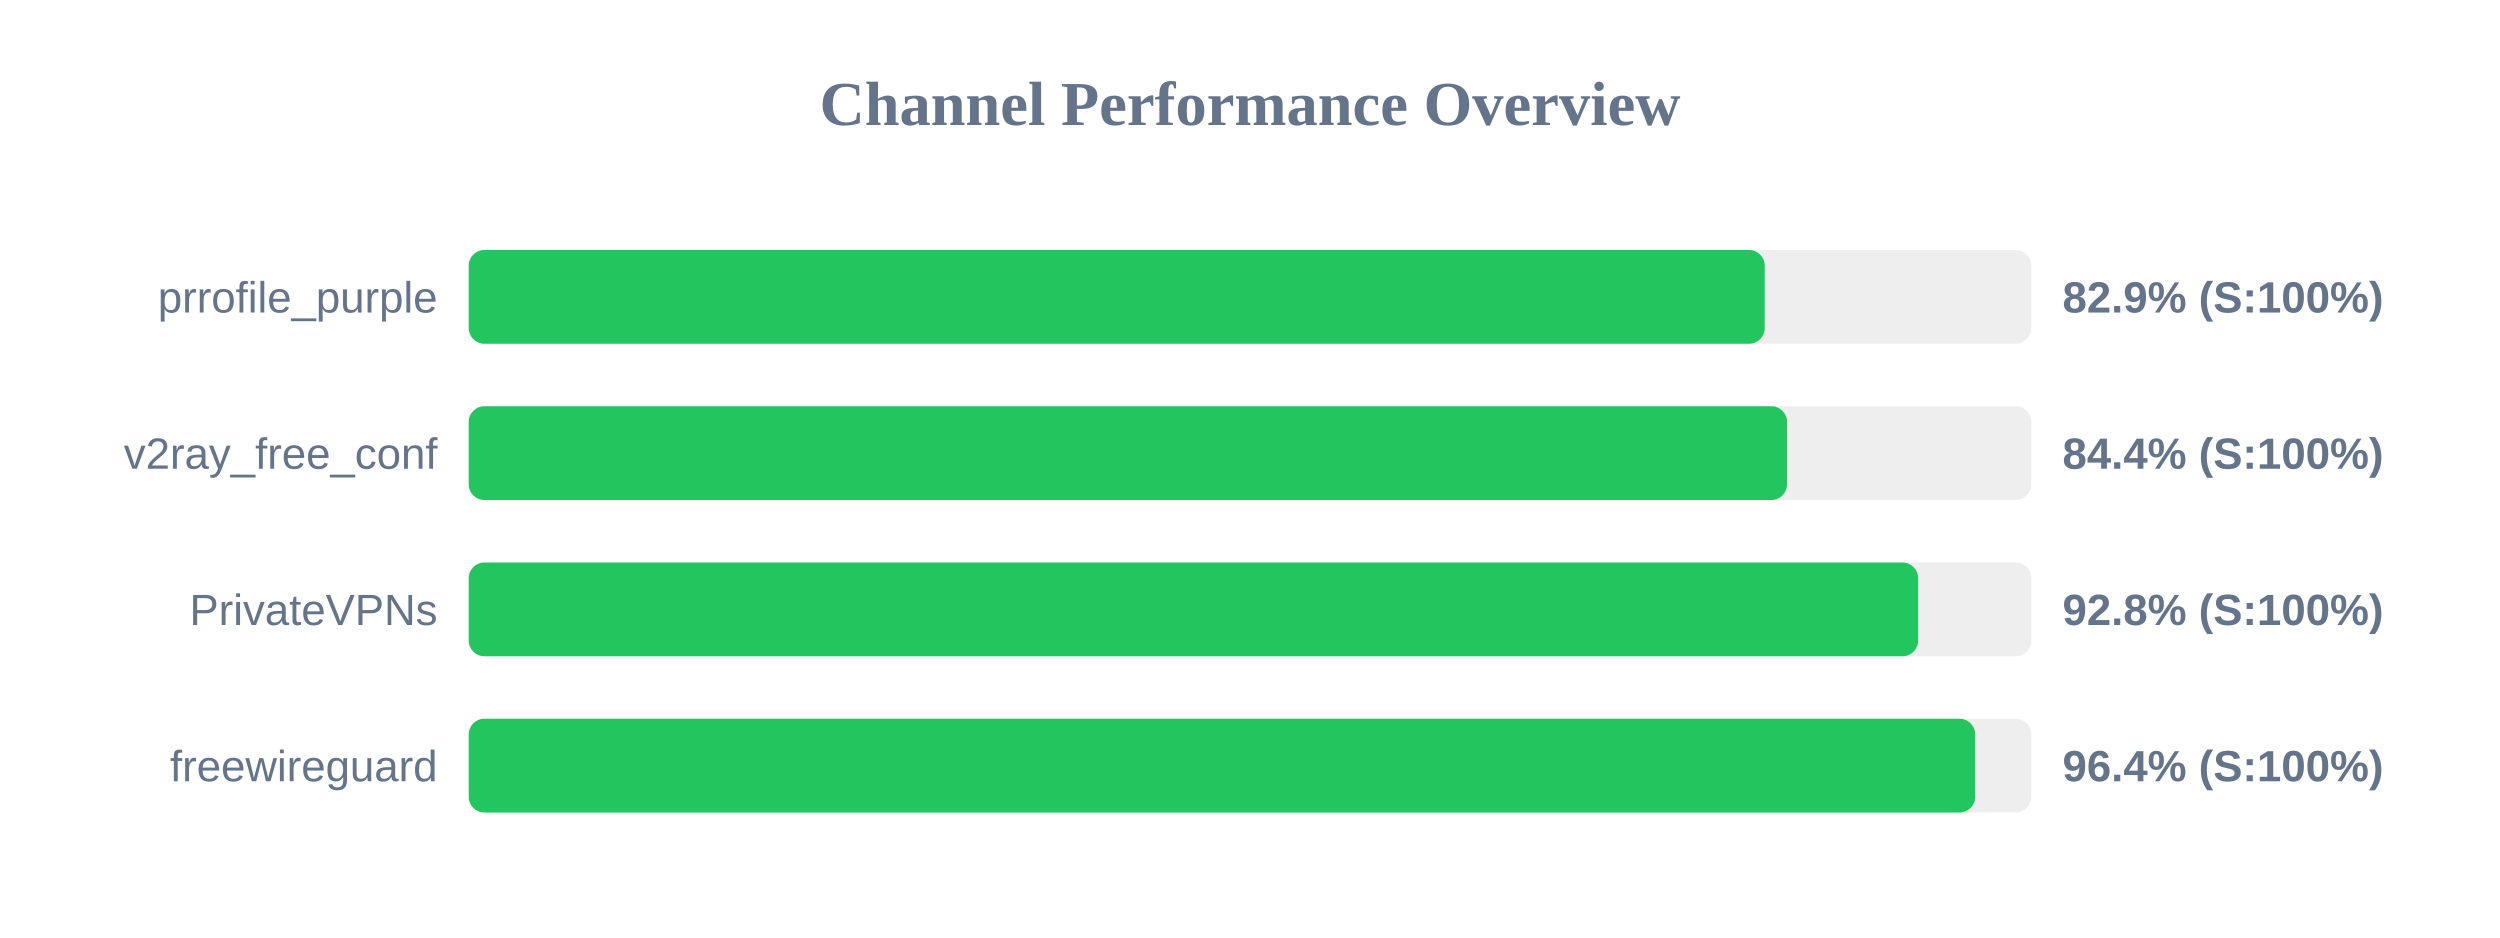
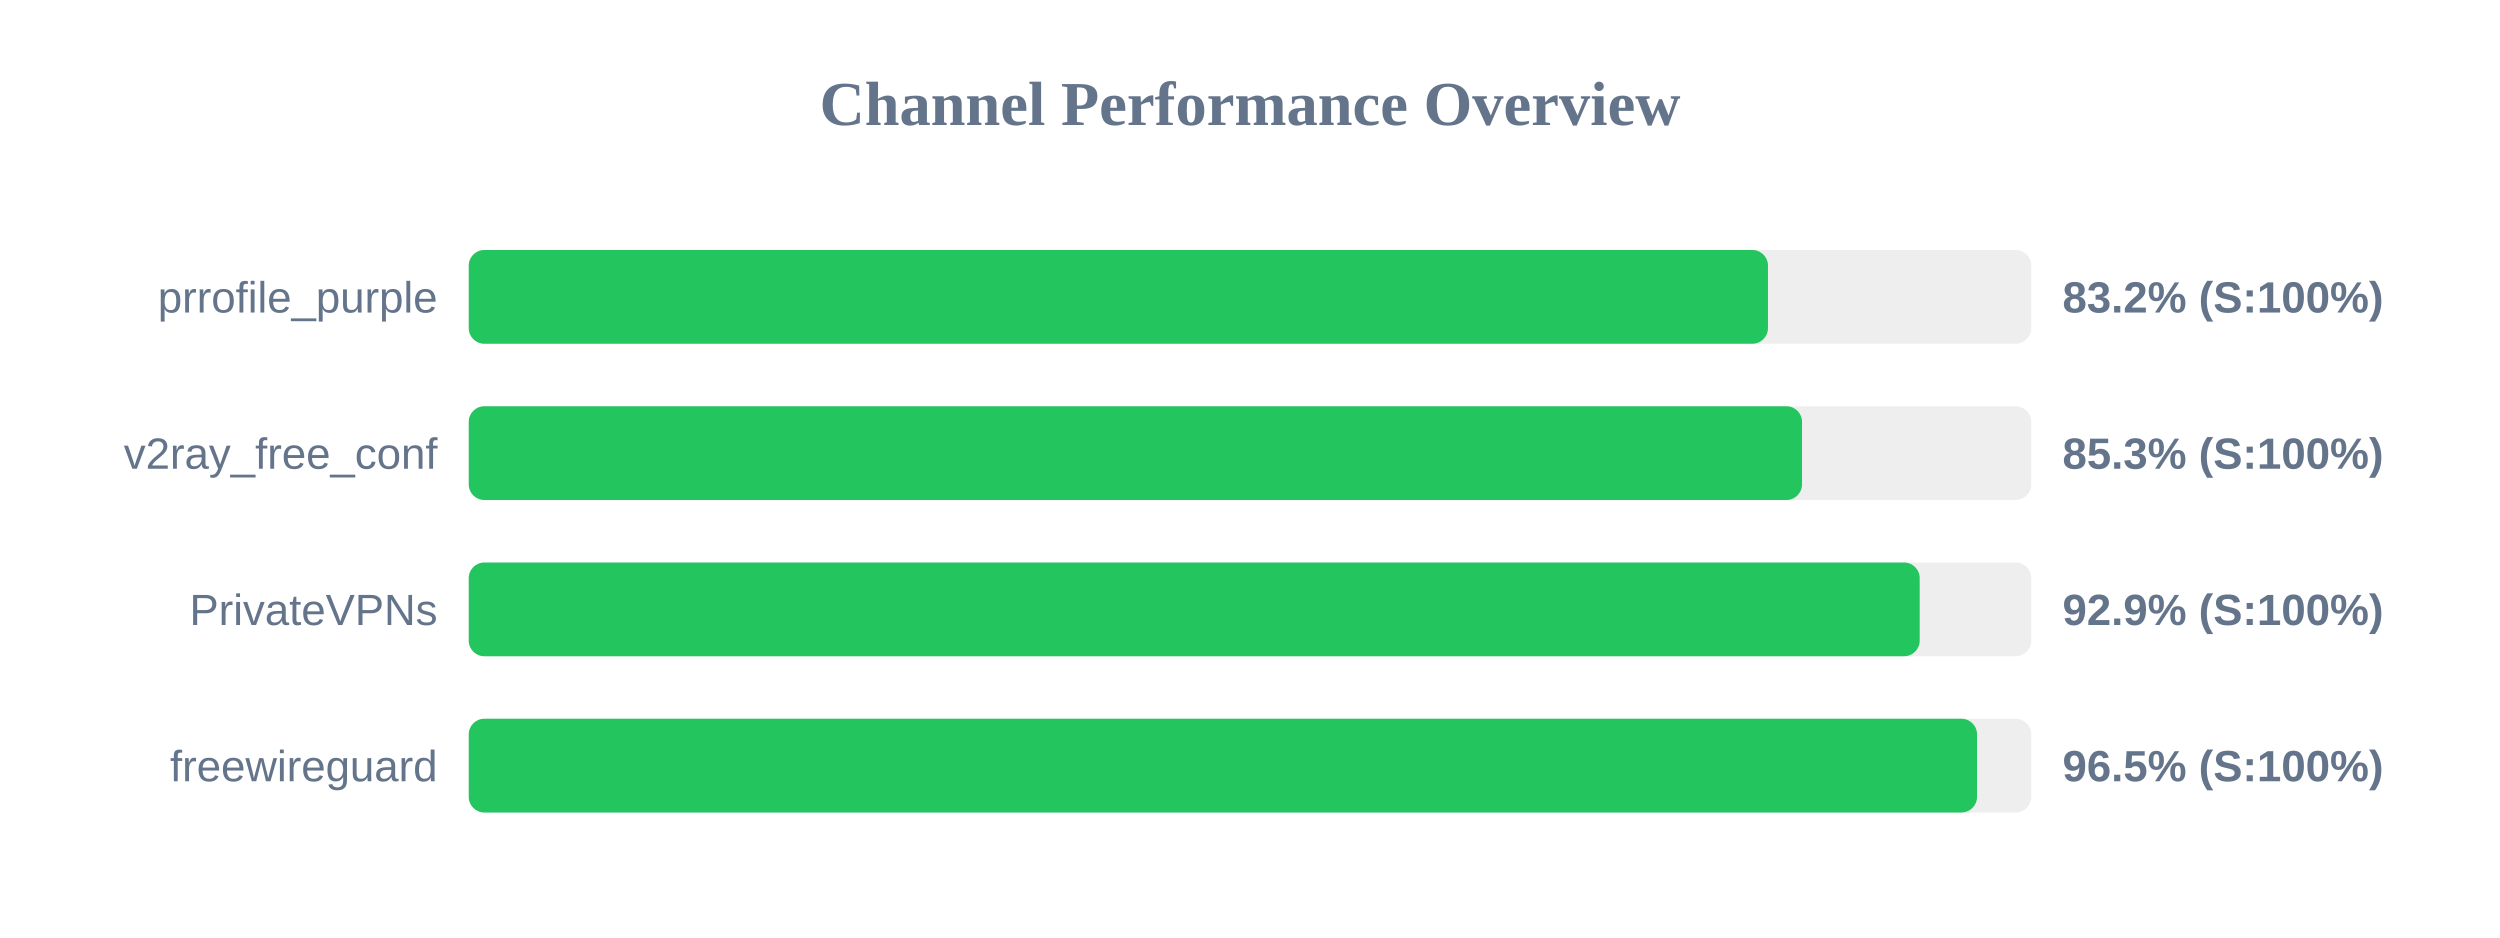
<svg xmlns="http://www.w3.org/2000/svg" width="800" height="300" version="1.1">
  <style>
        .row { font: 14px Arial; fill: #64748b; }
        .score { font: bold 14px Arial; fill: #64748b; }
    </style>
  <text x="400" y="40" text-anchor="middle" font-size="20px" font-weight="bold" fill="#64748b">Channel Performance Overview</text>
  <rect x="150" y="80" width="500" height="30" fill="#eee" rx="5" />
-   <rect x="150" y="80" width="414.7" height="30" fill="#22c55e" rx="5" />
+   <rect x="150" y="80" width="415.75" height="30" fill="#22c55e" rx="5" />
  <text x="140" y="100" text-anchor="end" class="row">prrofile_purple</text>
-   <text x="660" y="100" text-anchor="start" class="score">82.9% (S:100%)</text>
+   <text x="660" y="100" text-anchor="start" class="score">83.2% (S:100%)</text>
  <rect x="150" y="130" width="500" height="30" fill="#eee" rx="5" />
-   <rect x="150" y="130" width="421.85" height="30" fill="#22c55e" rx="5" />
+   <rect x="150" y="130" width="426.65" height="30" fill="#22c55e" rx="5" />
  <text x="140" y="150" text-anchor="end" class="row">v2ray_free_conf</text>
-   <text x="660" y="150" text-anchor="start" class="score">84.4% (S:100%)</text>
+   <text x="660" y="150" text-anchor="start" class="score">85.3% (S:100%)</text>
  <rect x="150" y="180" width="500" height="30" fill="#eee" rx="5" />
-   <rect x="150" y="180" width="463.8" height="30" fill="#22c55e" rx="5" />
+   <rect x="150" y="180" width="464.3" height="30" fill="#22c55e" rx="5" />
  <text x="140" y="200" text-anchor="end" class="row">PrivateVPNs</text>
-   <text x="660" y="200" text-anchor="start" class="score">92.8% (S:100%)</text>
+   <text x="660" y="200" text-anchor="start" class="score">92.9% (S:100%)</text>
  <rect x="150" y="230" width="500" height="30" fill="#eee" rx="5" />
-   <rect x="150" y="230" width="482.05" height="30" fill="#22c55e" rx="5" />
+   <rect x="150" y="230" width="482.65" height="30" fill="#22c55e" rx="5" />
  <text x="140" y="250" text-anchor="end" class="row">freewireguard</text>
-   <text x="660" y="250" text-anchor="start" class="score">96.4% (S:100%)</text>
+   <text x="660" y="250" text-anchor="start" class="score">96.5% (S:100%)</text>
</svg>
